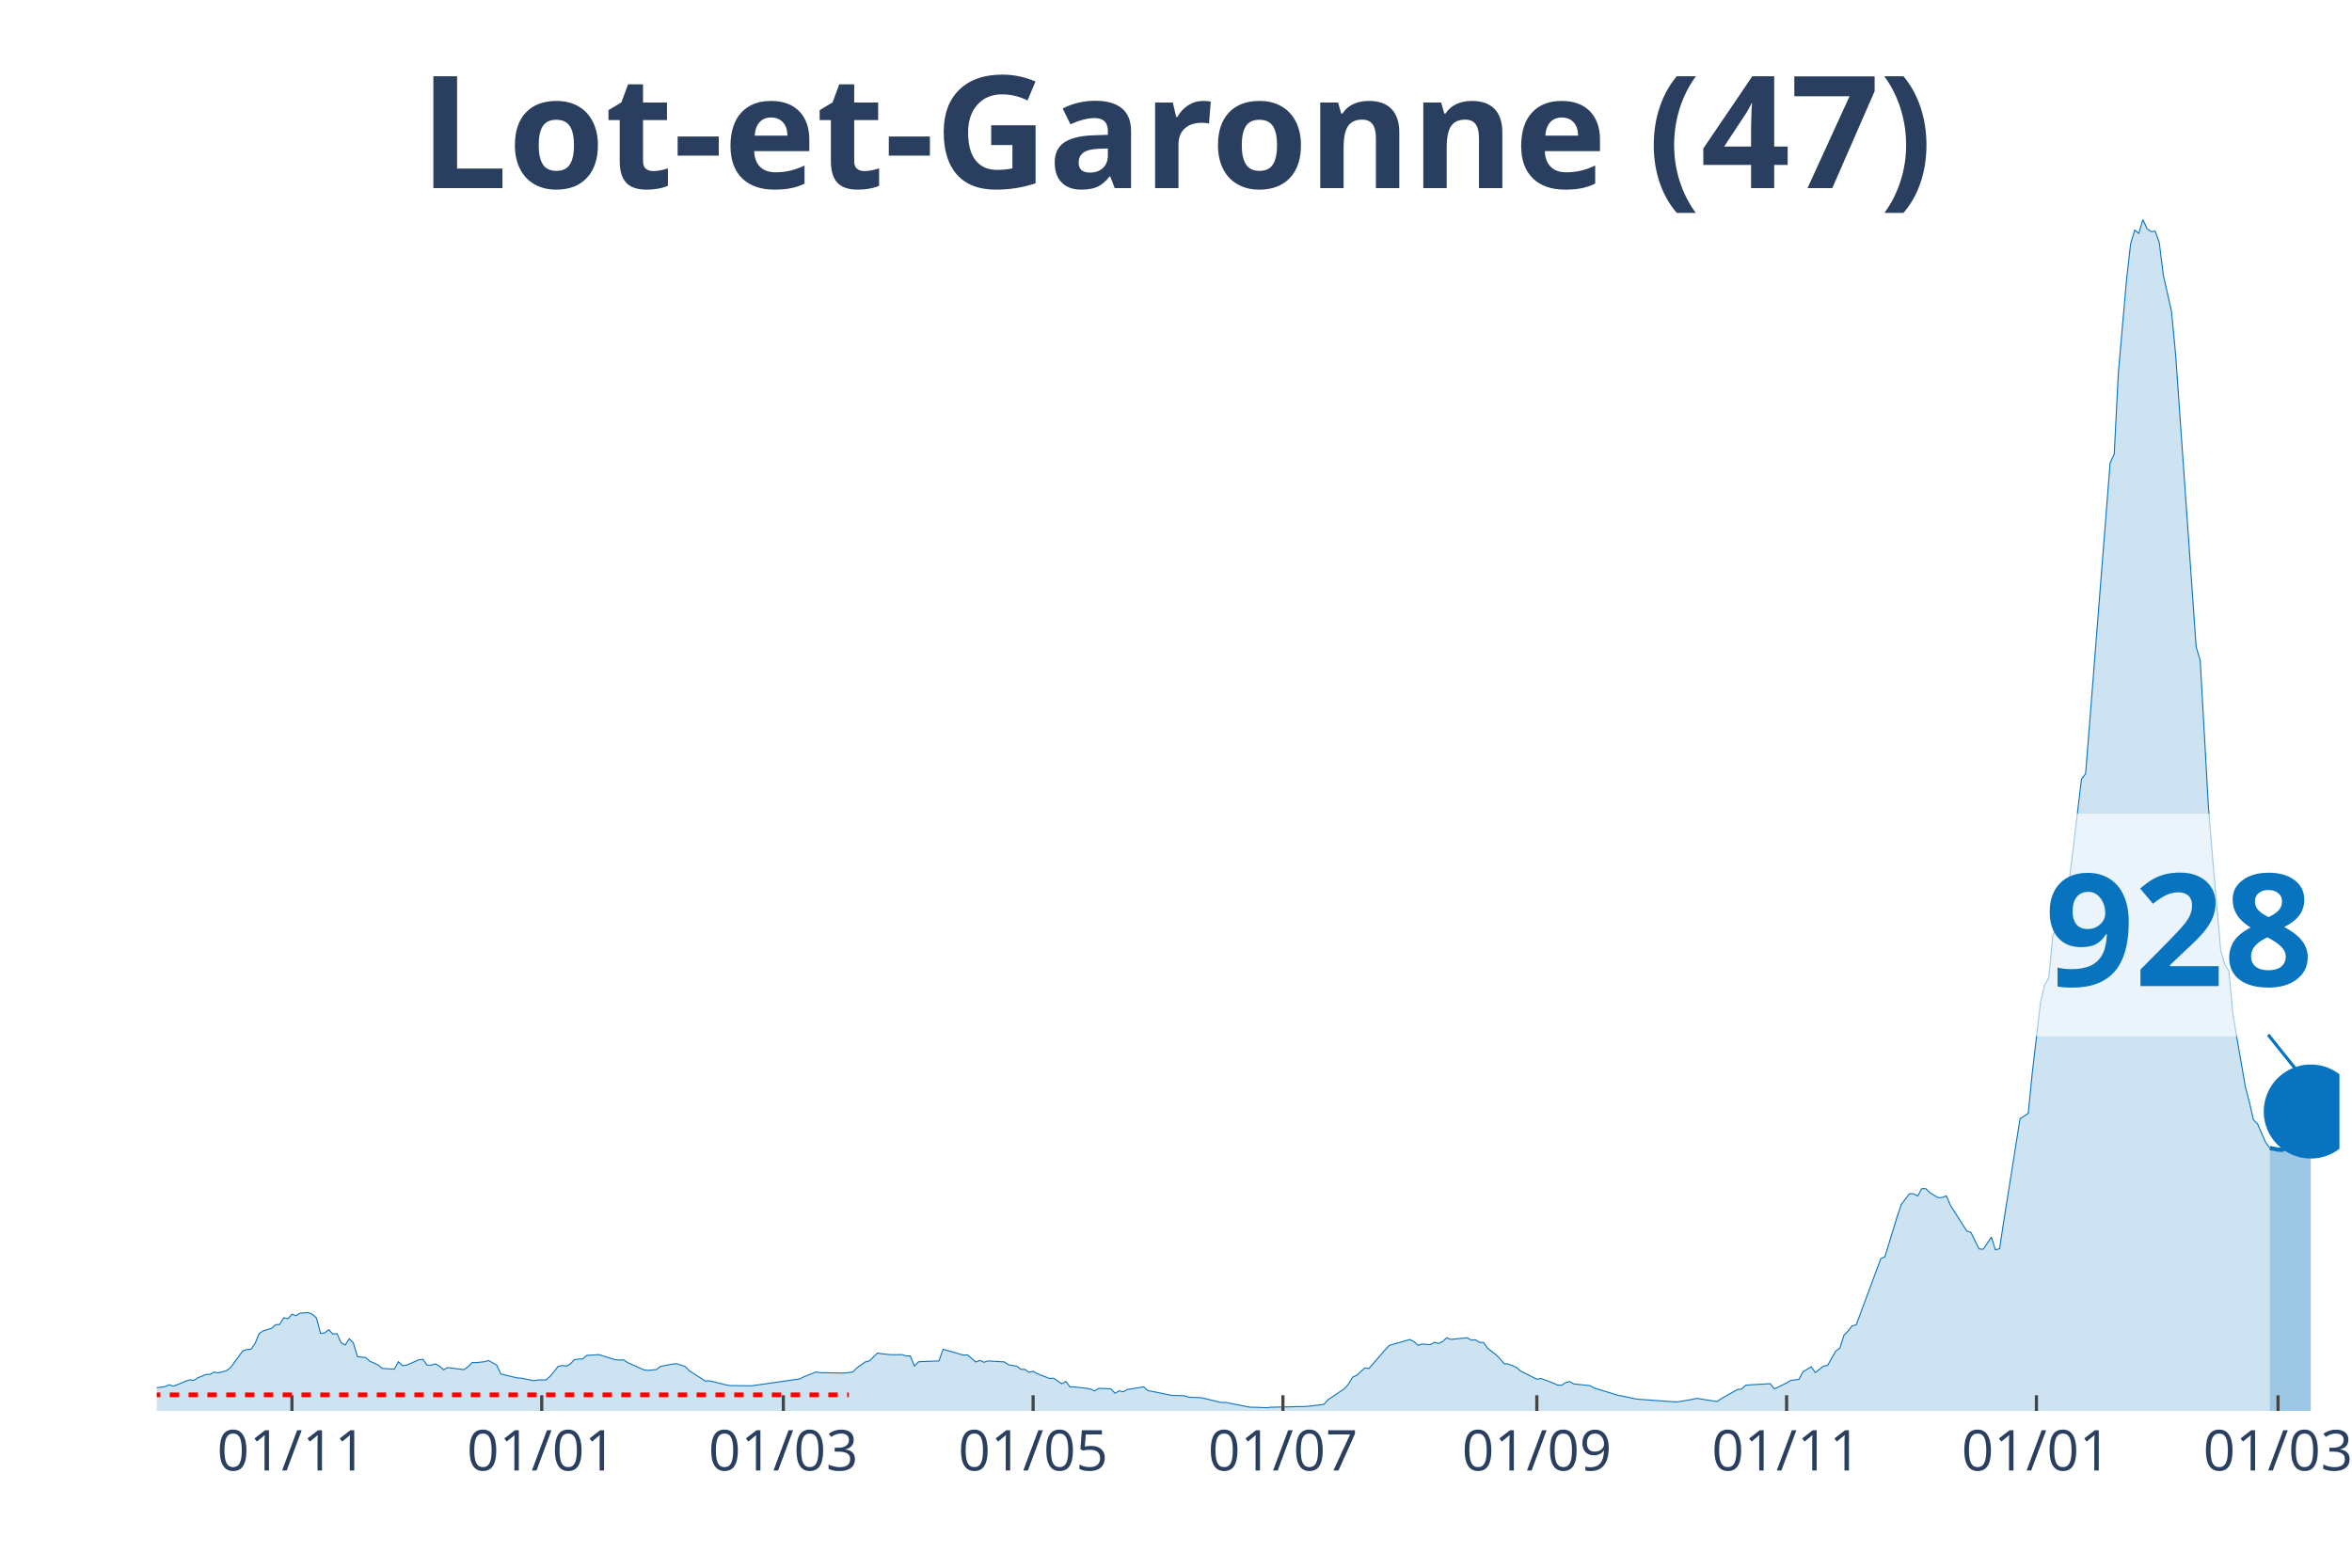
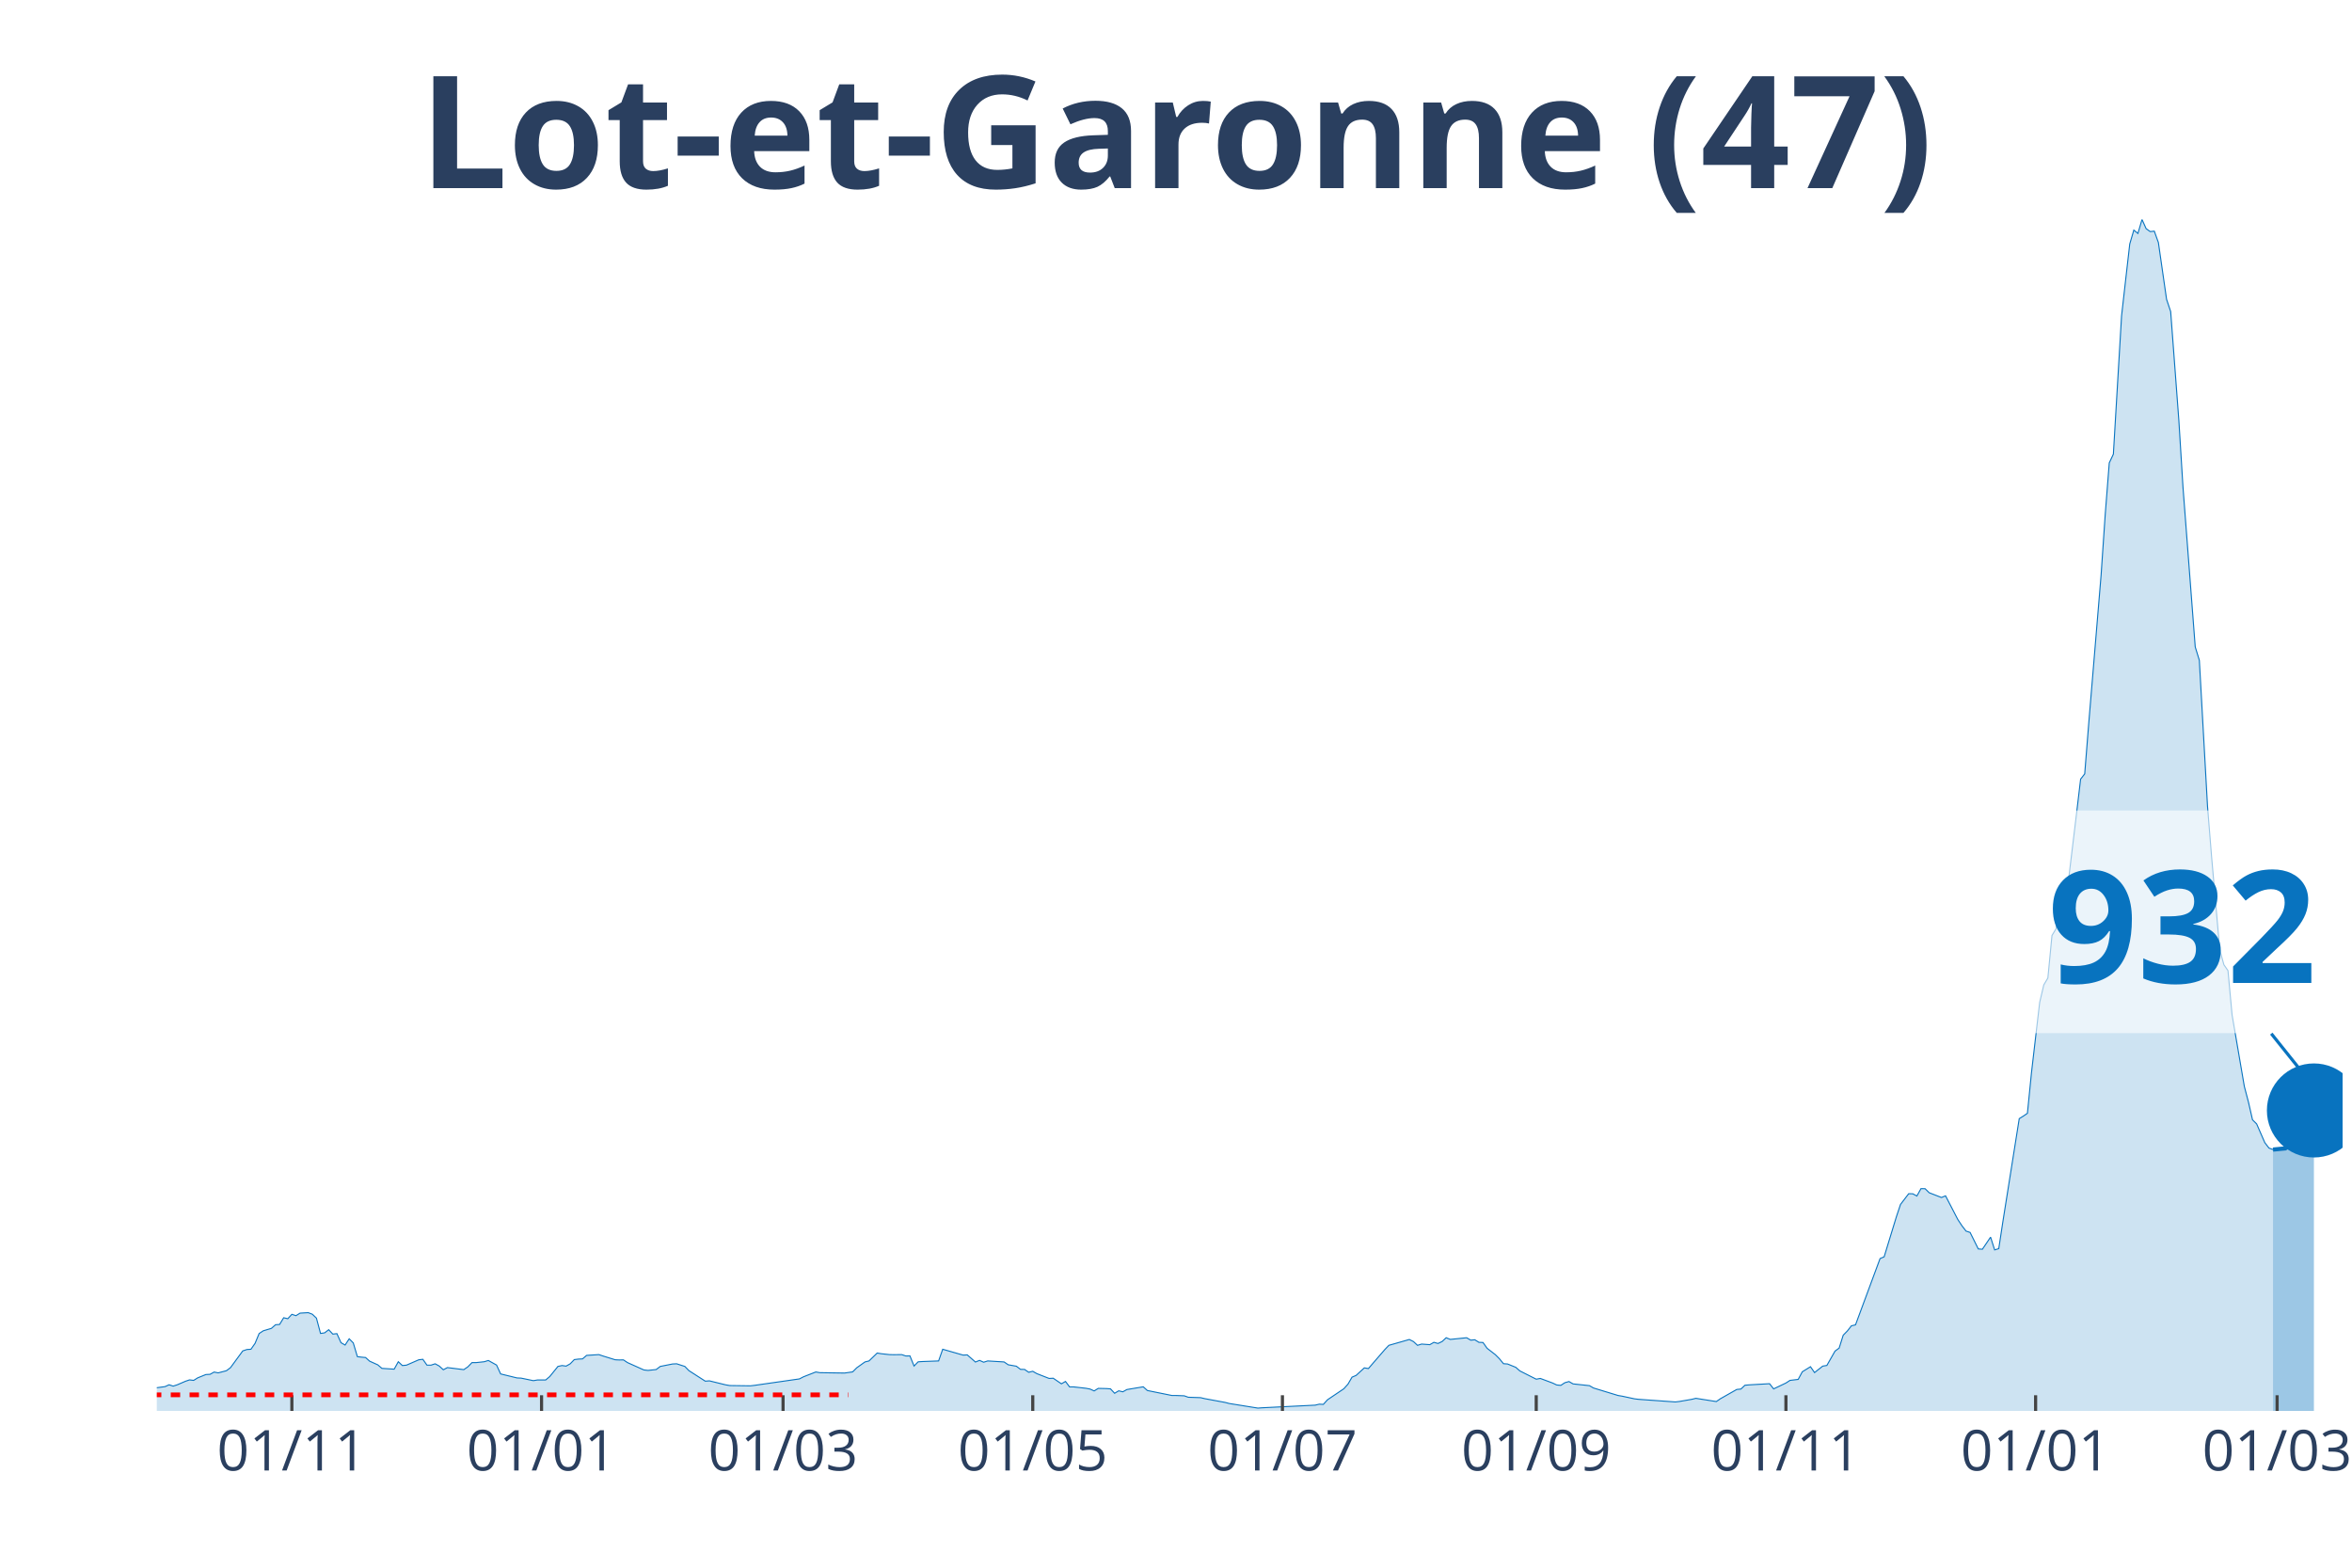
<svg xmlns="http://www.w3.org/2000/svg" class="main-svg" width="1125" height="750" style="" viewBox="0 0 750 500">
  <rect x="0" y="0" width="750" height="500" style="fill: rgb(0, 0, 0); fill-opacity: 0;" />
-   <defs id="defs-2c403d">
+   <defs id="defs-8bdea4">
    <g class="clips">
-       <clipPath id="clip2c403dxyplot" class="plotclip">
-         <rect width="696" height="380" />
+       <clipPath id="clip8bdea4xyplot" class="plotclip">
+         <rect width="697" height="380" />
      </clipPath>
-       <clipPath class="axesclip" id="clip2c403dx">
-         <rect x="50" y="0" width="696" height="500" />
+       <clipPath class="axesclip" id="clip8bdea4x">
+         <rect x="50" y="0" width="697" height="500" />
      </clipPath>
-       <clipPath class="axesclip" id="clip2c403dy">
+       <clipPath class="axesclip" id="clip8bdea4y">
        <rect x="0" y="70" width="750" height="380" />
      </clipPath>
-       <clipPath class="axesclip" id="clip2c403dxy">
-         <rect x="50" y="70" width="696" height="380" />
+       <clipPath class="axesclip" id="clip8bdea4xy">
+         <rect x="50" y="70" width="697" height="380" />
      </clipPath>
    </g>
    <g class="gradients" />
  </defs>
  <g class="bglayer">
-     <rect class="bg" x="50" y="70" width="696" height="380" style="fill: rgb(0, 0, 0); fill-opacity: 0; stroke-width: 0;" />
+     <rect class="bg" x="50" y="70" width="697" height="380" style="fill: rgb(0, 0, 0); fill-opacity: 0; stroke-width: 0;" />
  </g>
  <g class="layer-below">
    <g class="imagelayer" />
    <g class="shapelayer" />
  </g>
  <g class="cartesianlayer">
    <g class="subplot xy">
      <g class="layer-subplot">
        <g class="shapelayer" />
        <g class="imagelayer" />
      </g>
      <g class="gridlayer">
        <g class="x">
-           <path class="xgrid crisp" transform="translate(93.09,0)" d="M0,70v380" style="stroke: rgb(255, 255, 255); stroke-opacity: 1; stroke-width: 1px;" />
-           <path class="xgrid crisp" transform="translate(172.75,0)" d="M0,70v380" style="stroke: rgb(255, 255, 255); stroke-opacity: 1; stroke-width: 1px;" />
-           <path class="xgrid crisp" transform="translate(249.79,0)" d="M0,70v380" style="stroke: rgb(255, 255, 255); stroke-opacity: 1; stroke-width: 1px;" />
-           <path class="xgrid crisp" transform="translate(329.44,0)" d="M0,70v380" style="stroke: rgb(255, 255, 255); stroke-opacity: 1; stroke-width: 1px;" />
-           <path class="xgrid crisp" transform="translate(409.1,0)" d="M0,70v380" style="stroke: rgb(255, 255, 255); stroke-opacity: 1; stroke-width: 1px;" />
-           <path class="xgrid crisp" transform="translate(490.06,0)" d="M0,70v380" style="stroke: rgb(255, 255, 255); stroke-opacity: 1; stroke-width: 1px;" />
-           <path class="xgrid crisp" transform="translate(569.71,0)" d="M0,70v380" style="stroke: rgb(255, 255, 255); stroke-opacity: 1; stroke-width: 1px;" />
-           <path class="xgrid crisp" transform="translate(649.37,0)" d="M0,70v380" style="stroke: rgb(255, 255, 255); stroke-opacity: 1; stroke-width: 1px;" />
-           <path class="xgrid crisp" transform="translate(726.41,0)" d="M0,70v380" style="stroke: rgb(255, 255, 255); stroke-opacity: 1; stroke-width: 1px;" />
+           <path class="xgrid crisp" transform="translate(93.07,0)" d="M0,70v380" style="stroke: rgb(255, 255, 255); stroke-opacity: 1; stroke-width: 1px;" />
+           <path class="xgrid crisp" transform="translate(172.69,0)" d="M0,70v380" style="stroke: rgb(255, 255, 255); stroke-opacity: 1; stroke-width: 1px;" />
+           <path class="xgrid crisp" transform="translate(249.7,0)" d="M0,70v380" style="stroke: rgb(255, 255, 255); stroke-opacity: 1; stroke-width: 1px;" />
+           <path class="xgrid crisp" transform="translate(329.32,0)" d="M0,70v380" style="stroke: rgb(255, 255, 255); stroke-opacity: 1; stroke-width: 1px;" />
+           <path class="xgrid crisp" transform="translate(408.94,0)" d="M0,70v380" style="stroke: rgb(255, 255, 255); stroke-opacity: 1; stroke-width: 1px;" />
+           <path class="xgrid crisp" transform="translate(489.87,0)" d="M0,70v380" style="stroke: rgb(255, 255, 255); stroke-opacity: 1; stroke-width: 1px;" />
+           <path class="xgrid crisp" transform="translate(569.49,0)" d="M0,70v380" style="stroke: rgb(255, 255, 255); stroke-opacity: 1; stroke-width: 1px;" />
+           <path class="xgrid crisp" transform="translate(649.11,0)" d="M0,70v380" style="stroke: rgb(255, 255, 255); stroke-opacity: 1; stroke-width: 1px;" />
+           <path class="xgrid crisp" transform="translate(726.12,0)" d="M0,70v380" style="stroke: rgb(255, 255, 255); stroke-opacity: 1; stroke-width: 1px;" />
        </g>
        <g class="y" />
      </g>
      <g class="zerolinelayer" />
      <path class="xlines-below" />
      <path class="ylines-below" />
      <g class="overlines-below" />
      <g class="xaxislayer-below" />
      <g class="yaxislayer-below" />
      <g class="overaxes-below" />
-       <g class="plot" transform="translate(50, 70)" clip-path="url('#clip2c403dxyplot')">
+       <g class="plot" transform="translate(50, 70)" clip-path="url('#clip8bdea4xyplot')">
        <g class="scatterlayer mlayer">
-           <g class="trace scatter trace4d079f" style="stroke-miterlimit: 2;">
+           <g class="trace scatter trace50d4db" style="stroke-miterlimit: 2;">
            <g class="fills">
              <g>
-                 <path class="js-fill" d="M673.8,380L-177.59,380L-177.59,379.81L-60.07,378.91L-58.76,378.47L-47.01,374.8L-45.7,374.99L-40.48,374.9L-39.17,374.55L-31.34,373.03L-30.03,373.21L-14.36,373.9L-13.06,373.09L-7.83,373.37L-6.53,373.34L-2.61,373.03L-1.31,372.78L2.61,372.25L3.92,371.66L5.22,372.09L6.53,371.66L9.14,370.54L10.45,370.1L11.75,370.26L13.06,369.45L15.67,368.39L16.98,368.33L18.28,367.61L19.59,367.86L22.2,367.18L23.5,366.21L27.42,360.86L28.73,360.42L30.03,360.33L31.34,358.46L32.65,355.32L33.95,354.45L36.56,353.67L37.87,352.52L39.17,352.42L40.48,350.28L41.79,350.59L43.09,349.19L44.4,349.62L45.7,348.81L48.32,348.66L49.62,349.16L50.93,350.4L52.23,355.29L53.54,355.1L54.84,354.1L56.15,355.5L57.46,355.35L58.76,358.24L60.07,358.99L61.37,357L62.68,358.31L63.98,362.69L65.29,362.85L66.6,362.97L67.9,364.13L70.51,365.31L71.82,366.43L75.74,366.68L77.04,364.31L78.35,365.53L79.65,365.4L83.57,363.69L84.88,363.54L86.18,365.4L87.49,365.4L88.8,364.97L90.1,365.68L91.41,366.87L92.71,366.18L97.94,366.83L99.24,365.93L100.55,364.59L101.85,364.59L104.47,364.31L105.77,363.91L108.38,365.37L109.69,368.2L114.91,369.48L116.22,369.54L120.14,370.35L121.44,370.13L124.05,370.13L125.36,369.04L127.97,365.81L129.28,365.53L130.58,365.71L131.89,364.97L133.19,363.63L134.5,363.47L135.8,363.41L137.11,362.29L141.03,362.04L142.33,362.48L146.25,363.69L147.56,363.75L148.86,363.72L150.17,364.59L155.39,366.93L156.7,367.08L159.31,366.8L160.62,365.81L164.53,365.03L165.84,364.97L168.45,365.81L169.76,367.15L174.98,370.51L176.29,370.41L181.51,371.69L182.81,371.91L189.34,372L190.65,371.85L205.01,369.79L206.32,369.11L210.24,367.58L211.54,367.8L219.38,367.92L220.68,367.74L221.99,367.55L223.29,366.24L225.91,364.38L227.21,364.06L229.82,361.54L231.13,361.76L233.74,362.04L235.05,362.07L237.66,362.04L238.96,362.48L240.27,362.45L241.58,365.68L242.88,364.34L244.19,364.25L249.41,364.06L250.72,360.33L257.25,362.2L258.55,362.13L261.16,364.41L262.47,363.88L263.77,364.47L265.08,364.06L270.3,364.38L271.61,365.28L274.22,365.74L275.53,366.74L276.83,366.77L278.14,367.67L279.44,367.36L280.75,368.11L284.67,369.64L285.97,369.57L288.59,371.35L289.89,370.6L291.2,372.34L292.5,372.34L296.42,372.78L297.73,373.03L299.03,373.62L300.34,372.81L302.95,372.87L304.26,372.97L305.56,374.37L306.87,373.59L308.17,373.9L309.48,373.18L314.7,372.31L316.01,373.49L323.84,375.08L325.15,375.08L327.76,375.18L329.07,375.64L332.98,375.77L334.29,376.08L339.51,377.32L340.82,377.29L348.65,378.82L349.96,378.82L353.88,378.97L355.18,378.82L365.63,378.6L366.93,378.54L372.16,377.91L373.46,376.45L378.69,372.93L379.99,371.47L381.3,369.23L382.6,368.67L385.22,366.27L386.52,366.49L391.74,360.45L393.05,359.08L399.58,357.22L400.89,357.87L402.19,359.08L403.5,358.68L406.11,358.87L407.41,358.12L408.72,358.49L410.03,357.87L411.33,356.66L412.64,357.19L417.86,356.66L419.17,357.43L420.47,357.31L421.78,358.12L423.08,358.18L424.39,360.02L427,362.04L428.31,363.35L429.61,364.94L430.92,365.03L433.53,366.09L434.84,367.24L440.06,369.88L441.37,369.64L445.28,371.1L446.59,371.72L447.89,371.85L449.2,371L450.51,370.63L451.81,371.38L457.04,371.94L458.34,372.69L466.18,375.08L467.48,375.3L471.4,376.14L472.71,376.3L484.46,377.14L485.76,376.98L489.68,376.3L490.99,375.98L497.52,377.01L498.82,376.11L504.05,373.15L505.35,373.03L506.66,371.81L507.96,371.69L514.49,371.32L515.8,372.97L519.71,371.1L521.02,370.26L523.63,369.95L524.94,367.52L527.55,365.9L528.86,367.77L531.47,365.71L532.77,365.5L535.38,360.92L536.69,359.96L538,355.85L539.3,354.51L540.61,352.86L541.91,352.55L549.75,331.41L551.05,330.85L554.97,318.03L556.28,314.14L558.89,310.72L560.2,310.75L561.5,311.46L562.81,309.1L564.11,309.13L565.42,310.41L568.03,311.99L569.34,311.93L570.64,311.4L571.95,314.45L577.17,322.64L578.48,323.07L581.09,328.33L582.39,328.43L585.01,324.57L586.31,328.64L587.62,328.24L588.92,319.71L594.15,286.78L595.45,285.97L596.76,285.07L598.06,272.06L600.68,249.68L601.98,244.11L603.29,241.93L604.59,228.36L605.9,226.21L607.2,216.91L608.51,215.29L609.82,211.09L612.43,189.46L613.73,178.5L615.04,176.82L616.35,160.48L621.57,94.18L622.87,77.62L624.18,74.85L625.49,48.96L628.1,19.27L629.4,7.81L630.71,3.39L632.02,4.45L633.32,0L634.63,2.93L635.93,3.86L637.24,3.73L638.54,7.35L639.85,17.83L642.46,29.38L643.77,43.23L650.3,136.33L651.6,140.59L654.21,187.25L655.52,203.34L658.13,233L659.44,237.73L660.74,239.6L662.05,253.73L665.97,276.51L667.27,281.49L668.58,287.16L669.88,288.46L672.5,294.44L673.8,296.15" style="fill: rgb(8, 115, 191); fill-opacity: 0.2; stroke-width: 0;" />
+                 <path class="js-fill" d="M674.81,380L-177.51,380L-177.51,379.81L-60.04,378.91L-58.74,378.47L-46.99,374.8L-45.68,374.99L-40.46,374.9L-39.16,374.55L-31.33,373.03L-30.02,373.21L-14.36,373.9L-13.05,373.09L-7.83,373.37L-6.53,373.34L-2.61,373.03L-1.31,372.78L2.61,372.25L3.92,371.66L5.22,372.09L6.53,371.66L9.14,370.54L10.44,370.1L11.75,370.26L13.05,369.45L15.66,368.39L16.97,368.33L18.27,367.61L19.58,367.86L22.19,367.18L23.49,366.21L27.41,360.86L28.72,360.42L30.02,360.33L31.33,358.46L32.63,355.32L33.94,354.45L36.55,353.67L37.85,352.52L39.16,352.42L40.46,350.28L41.77,350.59L43.07,349.19L44.38,349.62L45.68,348.81L48.29,348.66L49.6,349.16L50.9,350.4L52.21,355.29L53.51,355.1L54.82,354.1L56.13,355.5L57.43,355.35L58.74,358.24L60.04,358.99L61.35,357L62.65,358.31L63.96,362.69L65.26,362.85L66.57,362.97L67.87,364.13L70.48,365.31L71.79,366.43L75.7,366.68L77.01,364.31L78.31,365.53L79.62,365.4L83.54,363.69L84.84,363.54L86.15,365.4L87.45,365.4L88.76,364.97L90.06,365.68L91.37,366.87L92.67,366.18L97.89,366.83L99.2,365.93L100.5,364.59L101.81,364.59L104.42,364.31L105.72,363.91L108.34,365.37L109.64,368.2L114.86,369.48L116.17,369.54L120.08,370.35L121.39,370.13L124,370.13L125.3,369.04L127.91,365.81L129.22,365.53L130.52,365.71L131.83,364.97L133.13,363.63L134.44,363.47L135.75,363.41L137.05,362.29L140.97,362.04L142.27,362.48L146.19,363.69L147.49,363.75L148.8,363.72L150.1,364.59L155.32,366.93L156.63,367.08L159.24,366.8L160.54,365.81L164.46,365.03L165.77,364.97L168.38,365.81L169.68,367.15L174.9,370.51L176.21,370.41L181.43,371.69L182.73,371.91L189.26,372L190.57,371.85L204.92,369.79L206.23,369.11L210.14,367.58L211.45,367.8L219.28,367.92L220.59,367.74L221.89,367.55L223.2,366.24L225.81,364.38L227.11,364.06L229.72,361.54L231.03,361.76L233.64,362.04L234.94,362.07L237.55,362.04L238.86,362.48L240.16,362.45L241.47,365.68L242.78,364.34L244.08,364.25L249.3,364.06L250.61,360.33L257.13,362.2L258.44,362.13L261.05,364.41L262.35,363.88L263.66,364.47L264.96,364.06L270.19,364.38L271.49,365.28L274.1,365.74L275.41,366.74L276.71,366.77L278.02,367.67L279.32,367.36L280.63,368.11L284.54,369.64L285.85,369.57L288.46,371.35L289.76,370.6L291.07,372.34L292.37,372.34L296.29,372.78L297.6,373.03L298.9,373.62L300.21,372.81L302.82,372.87L304.12,372.97L305.43,374.37L306.73,373.59L308.04,373.9L309.34,373.18L314.56,372.31L315.87,373.49L323.7,375.08L325.01,375.08L327.62,375.18L328.92,375.64L332.84,375.77L334.14,376.08L340.67,377.29L341.97,377.63L351.11,379.1L352.42,379L369.38,378.16L370.69,377.85L371.99,377.91L373.3,376.45L378.52,372.93L379.83,371.47L381.13,369.23L382.44,368.67L385.05,366.27L386.35,366.49L391.57,360.45L392.88,359.08L399.4,357.22L400.71,357.87L402.01,359.08L403.32,358.68L405.93,358.87L407.24,358.12L408.54,358.49L409.85,357.87L411.15,356.66L412.46,357.19L417.68,356.66L418.98,357.43L420.29,357.31L421.59,358.12L422.9,358.18L424.2,360.02L426.81,362.04L428.12,363.35L429.43,364.94L430.73,365.03L433.34,366.09L434.65,367.24L439.87,369.88L441.17,369.64L445.09,371.1L446.39,371.72L447.7,371.85L449,371L450.31,370.63L451.61,371.38L456.84,371.94L458.14,372.69L465.97,375.08L467.28,375.3L471.19,376.14L472.5,376.3L484.25,377.14L485.55,376.98L489.47,376.3L490.77,375.98L497.3,377.01L498.6,376.11L503.82,373.15L505.13,373.03L506.43,371.81L507.74,371.69L514.27,371.32L515.57,372.97L519.49,371.1L520.79,370.26L523.4,369.95L524.71,367.52L527.32,365.9L528.62,367.77L531.23,365.71L532.54,365.5L535.15,360.92L536.46,359.96L537.76,355.85L539.07,354.51L540.37,352.86L541.68,352.55L549.51,331.41L550.81,330.85L554.73,318.03L556.03,314.14L558.64,310.72L559.95,310.75L561.25,311.46L562.56,309.1L563.87,309.13L565.17,310.41L569.09,311.93L570.39,311.4L574.31,318.96L575.61,320.93L576.92,322.64L578.22,323.07L580.83,328.33L582.14,328.43L584.75,324.57L586.05,328.64L587.36,328.24L588.66,319.71L593.89,286.78L595.19,285.97L596.5,285.07L597.8,272.06L600.41,249.68L601.72,244.11L603.02,241.93L604.33,228.36L605.63,226.21L606.94,216.91L608.24,215.29L609.55,211.09L612.16,189.46L613.46,178.5L614.77,176.82L616.07,160.48L619.99,113.45L621.3,94.18L622.6,77.62L623.91,74.85L626.52,30.75L627.82,19.27L629.13,7.81L630.43,3.39L631.74,4.45L633.04,0L634.35,2.93L635.65,3.86L636.96,3.73L638.26,7.35L640.87,25.46L642.18,29.38L644.79,64.12L646.1,85.31L650.01,136.33L651.32,140.59L653.93,187.21L655.23,203.31L657.84,232.97L659.15,237.7L660.45,239.57L661.76,253.7L665.67,276.51L666.98,281.49L668.28,287.16L669.59,288.46L672.2,294.44L673.51,296.15L674.81,296.65" style="fill: rgb(8, 115, 191); fill-opacity: 0.2; stroke-width: 0;" />
              </g>
            </g>
            <g class="errorbars" />
            <g class="lines">
-               <path class="js-line" d="M-177.59,379.81L-60.07,378.91L-58.76,378.47L-47.01,374.8L-45.7,374.99L-40.48,374.9L-39.17,374.55L-31.34,373.03L-30.03,373.21L-14.36,373.9L-13.06,373.09L-7.83,373.37L-6.53,373.34L-2.61,373.03L-1.31,372.78L2.61,372.25L3.92,371.66L5.22,372.09L6.53,371.66L9.14,370.54L10.45,370.1L11.75,370.26L13.06,369.45L15.67,368.39L16.98,368.33L18.28,367.61L19.59,367.86L22.2,367.18L23.5,366.21L27.42,360.86L28.73,360.42L30.03,360.33L31.34,358.46L32.65,355.32L33.95,354.45L36.56,353.67L37.87,352.52L39.17,352.42L40.48,350.28L41.79,350.59L43.09,349.19L44.4,349.62L45.7,348.81L48.32,348.66L49.62,349.16L50.93,350.4L52.23,355.29L53.54,355.1L54.84,354.1L56.15,355.5L57.46,355.35L58.76,358.24L60.07,358.99L61.37,357L62.68,358.31L63.98,362.69L65.29,362.85L66.6,362.97L67.9,364.13L70.51,365.31L71.82,366.43L75.74,366.68L77.04,364.31L78.35,365.53L79.65,365.4L83.57,363.69L84.88,363.54L86.18,365.4L87.49,365.4L88.8,364.97L90.1,365.68L91.41,366.87L92.71,366.18L97.94,366.83L99.24,365.93L100.55,364.59L101.85,364.59L104.47,364.31L105.77,363.91L108.38,365.37L109.69,368.2L114.91,369.48L116.22,369.54L120.14,370.35L121.44,370.13L124.05,370.13L125.36,369.04L127.97,365.81L129.28,365.53L130.58,365.71L131.89,364.97L133.19,363.63L134.5,363.47L135.8,363.41L137.11,362.29L141.03,362.04L142.33,362.48L146.25,363.69L147.56,363.75L148.86,363.72L150.17,364.59L155.39,366.93L156.7,367.08L159.31,366.8L160.62,365.81L164.53,365.03L165.84,364.97L168.45,365.81L169.76,367.15L174.98,370.51L176.29,370.41L181.51,371.69L182.81,371.91L189.34,372L190.65,371.85L205.01,369.79L206.32,369.11L210.24,367.58L211.54,367.8L219.38,367.92L220.68,367.74L221.99,367.55L223.29,366.24L225.91,364.38L227.21,364.06L229.82,361.54L231.13,361.76L233.74,362.04L235.05,362.07L237.66,362.04L238.96,362.48L240.27,362.45L241.58,365.68L242.88,364.34L244.19,364.25L249.41,364.06L250.72,360.33L257.25,362.2L258.55,362.13L261.16,364.41L262.47,363.88L263.77,364.47L265.08,364.06L270.3,364.38L271.61,365.28L274.22,365.74L275.53,366.74L276.83,366.77L278.14,367.67L279.44,367.36L280.75,368.11L284.67,369.64L285.97,369.57L288.59,371.35L289.89,370.6L291.2,372.34L292.5,372.34L296.42,372.78L297.73,373.03L299.03,373.62L300.34,372.81L302.95,372.87L304.26,372.97L305.56,374.37L306.87,373.59L308.17,373.9L309.48,373.18L314.7,372.31L316.01,373.49L323.84,375.08L325.15,375.08L327.76,375.18L329.07,375.64L332.98,375.77L334.29,376.08L339.51,377.32L340.82,377.29L348.65,378.82L349.96,378.82L353.88,378.97L355.18,378.82L365.63,378.6L366.93,378.54L372.16,377.91L373.46,376.45L378.69,372.93L379.99,371.47L381.3,369.23L382.6,368.67L385.22,366.27L386.52,366.49L391.74,360.45L393.05,359.08L399.58,357.22L400.89,357.87L402.19,359.08L403.5,358.68L406.11,358.87L407.41,358.12L408.72,358.49L410.03,357.87L411.33,356.66L412.64,357.19L417.86,356.66L419.17,357.43L420.47,357.31L421.78,358.12L423.08,358.18L424.39,360.02L427,362.04L428.31,363.35L429.61,364.94L430.92,365.03L433.53,366.09L434.84,367.24L440.06,369.88L441.37,369.64L445.28,371.1L446.59,371.72L447.89,371.85L449.2,371L450.51,370.63L451.81,371.38L457.04,371.94L458.34,372.69L466.18,375.08L467.48,375.3L471.4,376.14L472.71,376.3L484.46,377.14L485.76,376.98L489.68,376.3L490.99,375.98L497.52,377.01L498.82,376.11L504.05,373.15L505.35,373.03L506.66,371.81L507.96,371.69L514.49,371.32L515.8,372.97L519.71,371.1L521.02,370.26L523.63,369.95L524.94,367.52L527.55,365.9L528.86,367.77L531.47,365.71L532.77,365.5L535.38,360.92L536.69,359.96L538,355.85L539.3,354.51L540.61,352.86L541.91,352.55L549.75,331.41L551.05,330.85L554.97,318.03L556.28,314.14L558.89,310.72L560.2,310.75L561.5,311.46L562.81,309.1L564.11,309.13L565.42,310.41L568.03,311.99L569.34,311.93L570.64,311.4L571.95,314.45L577.17,322.64L578.48,323.07L581.09,328.33L582.39,328.43L585.01,324.57L586.31,328.64L587.62,328.24L588.92,319.71L594.15,286.78L595.45,285.97L596.76,285.07L598.06,272.06L600.68,249.68L601.98,244.11L603.29,241.93L604.59,228.36L605.9,226.21L607.2,216.91L608.51,215.29L609.82,211.09L612.43,189.46L613.73,178.5L615.04,176.82L616.35,160.48L621.57,94.18L622.87,77.62L624.18,74.85L625.49,48.96L628.1,19.27L629.4,7.81L630.71,3.39L632.02,4.45L633.32,0L634.63,2.93L635.93,3.86L637.24,3.73L638.54,7.35L639.85,17.83L642.46,29.38L643.77,43.23L650.3,136.33L651.6,140.59L654.21,187.25L655.52,203.34L658.13,233L659.44,237.73L660.74,239.6L662.05,253.73L665.97,276.51L667.27,281.49L668.58,287.16L669.88,288.46L672.5,294.44L673.8,296.15" style="vector-effect: non-scaling-stroke; fill: none; stroke: rgb(8, 115, 191); stroke-opacity: 1; stroke-width: 0.5px; opacity: 1;" />
+               <path class="js-line" d="M-177.51,379.81L-60.04,378.91L-58.74,378.47L-46.99,374.8L-45.68,374.99L-40.46,374.9L-39.16,374.55L-31.33,373.03L-30.02,373.21L-14.36,373.9L-13.05,373.09L-7.83,373.37L-6.53,373.34L-2.61,373.03L-1.31,372.78L2.61,372.25L3.92,371.66L5.22,372.09L6.53,371.66L9.14,370.54L10.44,370.1L11.75,370.26L13.05,369.45L15.66,368.39L16.97,368.33L18.27,367.61L19.58,367.86L22.19,367.18L23.49,366.21L27.41,360.86L28.72,360.42L30.02,360.33L31.33,358.46L32.63,355.32L33.94,354.45L36.55,353.67L37.85,352.52L39.16,352.42L40.46,350.28L41.77,350.59L43.07,349.19L44.38,349.62L45.68,348.81L48.29,348.66L49.6,349.16L50.9,350.4L52.21,355.29L53.51,355.1L54.82,354.1L56.13,355.5L57.43,355.35L58.74,358.24L60.04,358.99L61.35,357L62.65,358.31L63.96,362.69L65.26,362.85L66.57,362.97L67.87,364.13L70.48,365.31L71.79,366.43L75.7,366.68L77.01,364.31L78.31,365.53L79.62,365.4L83.54,363.69L84.84,363.54L86.15,365.4L87.45,365.4L88.76,364.97L90.06,365.68L91.37,366.87L92.67,366.18L97.89,366.83L99.2,365.93L100.5,364.59L101.81,364.59L104.42,364.31L105.72,363.91L108.34,365.37L109.64,368.2L114.86,369.48L116.17,369.54L120.08,370.35L121.39,370.13L124,370.13L125.3,369.04L127.91,365.81L129.22,365.53L130.52,365.71L131.83,364.97L133.13,363.63L134.44,363.47L135.75,363.41L137.05,362.29L140.97,362.04L142.27,362.48L146.19,363.69L147.49,363.75L148.8,363.72L150.1,364.59L155.32,366.93L156.63,367.08L159.24,366.8L160.54,365.81L164.46,365.03L165.77,364.97L168.38,365.81L169.68,367.15L174.9,370.51L176.21,370.41L181.43,371.69L182.73,371.91L189.26,372L190.57,371.85L204.92,369.79L206.23,369.11L210.14,367.58L211.45,367.8L219.28,367.92L220.59,367.74L221.89,367.55L223.2,366.24L225.81,364.38L227.11,364.06L229.72,361.54L231.03,361.76L233.64,362.04L234.94,362.07L237.55,362.04L238.86,362.48L240.16,362.45L241.47,365.68L242.78,364.34L244.08,364.25L249.3,364.06L250.61,360.33L257.13,362.2L258.44,362.13L261.05,364.41L262.35,363.88L263.66,364.47L264.96,364.06L270.19,364.38L271.49,365.28L274.1,365.74L275.41,366.74L276.71,366.77L278.02,367.67L279.32,367.36L280.63,368.11L284.54,369.64L285.85,369.57L288.46,371.35L289.76,370.6L291.07,372.34L292.37,372.34L296.29,372.78L297.6,373.03L298.9,373.62L300.21,372.81L302.82,372.87L304.12,372.97L305.43,374.37L306.73,373.59L308.04,373.9L309.34,373.18L314.56,372.31L315.87,373.49L323.7,375.08L325.01,375.08L327.62,375.18L328.92,375.64L332.84,375.77L334.14,376.08L340.67,377.29L341.97,377.63L351.11,379.1L352.42,379L369.38,378.16L370.69,377.85L371.99,377.91L373.3,376.45L378.52,372.93L379.83,371.47L381.13,369.23L382.44,368.67L385.05,366.27L386.35,366.49L391.57,360.45L392.88,359.08L399.4,357.22L400.71,357.87L402.01,359.08L403.32,358.68L405.93,358.87L407.24,358.12L408.54,358.49L409.85,357.87L411.15,356.66L412.46,357.19L417.68,356.66L418.98,357.43L420.29,357.31L421.59,358.12L422.9,358.18L424.2,360.02L426.81,362.04L428.12,363.35L429.43,364.94L430.73,365.03L433.34,366.09L434.65,367.24L439.87,369.88L441.17,369.64L445.09,371.1L446.39,371.72L447.7,371.85L449,371L450.31,370.63L451.61,371.38L456.84,371.94L458.14,372.69L465.97,375.08L467.28,375.3L471.19,376.14L472.5,376.3L484.25,377.14L485.55,376.98L489.47,376.3L490.77,375.98L497.3,377.01L498.6,376.11L503.82,373.15L505.13,373.03L506.43,371.81L507.74,371.69L514.27,371.32L515.57,372.97L519.49,371.1L520.79,370.26L523.4,369.95L524.71,367.52L527.32,365.9L528.62,367.77L531.23,365.71L532.54,365.5L535.15,360.92L536.46,359.96L537.76,355.85L539.07,354.51L540.37,352.86L541.68,352.55L549.51,331.41L550.81,330.85L554.73,318.03L556.03,314.14L558.64,310.72L559.95,310.75L561.25,311.46L562.56,309.1L563.87,309.13L565.17,310.41L569.09,311.93L570.39,311.4L574.31,318.96L575.61,320.93L576.92,322.64L578.22,323.07L580.83,328.33L582.14,328.43L584.75,324.57L586.05,328.64L587.36,328.24L588.66,319.71L593.89,286.78L595.19,285.97L596.5,285.07L597.8,272.06L600.41,249.68L601.72,244.11L603.02,241.93L604.33,228.36L605.63,226.21L606.94,216.91L608.24,215.29L609.55,211.09L612.16,189.46L613.46,178.5L614.77,176.82L616.07,160.48L619.99,113.45L621.3,94.18L622.6,77.62L623.91,74.85L626.52,30.75L627.82,19.27L629.13,7.81L630.43,3.39L631.74,4.45L633.04,0L634.35,2.93L635.65,3.86L636.96,3.73L638.26,7.35L640.87,25.46L642.18,29.38L644.79,64.12L646.1,85.31L650.01,136.33L651.32,140.59L653.93,187.21L655.23,203.31L657.84,232.97L659.15,237.7L660.45,239.57L661.76,253.7L665.67,276.51L666.98,281.49L668.28,287.16L669.59,288.46L672.2,294.44L673.51,296.15L674.81,296.65" style="vector-effect: non-scaling-stroke; fill: none; stroke: rgb(8, 115, 191); stroke-opacity: 1; stroke-width: 0.5px; opacity: 1;" />
            </g>
            <g class="points" />
            <g class="text" />
          </g>
-           <g class="trace scatter tracef23809" style="stroke-miterlimit: 2;">
+           <g class="trace scatter tracef0d437" style="stroke-miterlimit: 2;">
            <g class="fills">
              <g>
-                 <path class="js-fill" d="M686.86,380L673.8,380L673.8,296.15L676.41,296.65L677.72,296.74L680.33,295.25L681.64,294.22L682.94,292.42L684.25,289.09L686.86,284.51" style="fill: rgb(8, 115, 191); fill-opacity: 0.4; stroke-width: 0;" />
+                 <path class="js-fill" d="M687.86,380L674.81,380L674.81,296.65L678.73,296.27L680.03,295.25L682.64,292.42L683.95,289.05L686.56,284.48L687.86,284.17" style="fill: rgb(8, 115, 191); fill-opacity: 0.4; stroke-width: 0;" />
              </g>
            </g>
            <g class="errorbars" />
            <g class="lines">
-               <path class="js-line" d="M673.8,296.15L676.41,296.65L677.72,296.74L680.33,295.25L681.64,294.22L682.94,292.42L684.25,289.09L686.86,284.51" style="vector-effect: non-scaling-stroke; fill: none; stroke: rgb(8, 115, 191); stroke-opacity: 1; stroke-width: 2px; opacity: 1;" />
+               <path class="js-line" d="M674.81,296.65L678.73,296.27L680.03,295.25L682.64,292.42L683.95,289.05L686.56,284.48L687.86,284.17" style="vector-effect: non-scaling-stroke; fill: none; stroke: rgb(8, 115, 191); stroke-opacity: 1; stroke-width: 2px; opacity: 1;" />
            </g>
            <g class="points" />
            <g class="text" />
          </g>
-           <g class="trace scatter trace805e15" style="stroke-miterlimit: 2; opacity: 1;">
+           <g class="trace scatter trace7894ad" style="stroke-miterlimit: 2; opacity: 1;">
            <g class="fills" />
            <g class="errorbars" />
            <g class="lines" />
            <g class="points">
-               <path class="point" transform="translate(686.86,284.51)" d="M15,0A15,15 0 1,1 0,-15A15,15 0 0,1 15,0Z" style="opacity: 1; stroke-width: 0px; fill: rgb(8, 115, 191); fill-opacity: 1;" />
+               <path class="point" transform="translate(687.86,284.17)" d="M15,0A15,15 0 1,1 0,-15A15,15 0 0,1 15,0Z" style="opacity: 1; stroke-width: 0px; fill: rgb(8, 115, 191); fill-opacity: 1;" />
            </g>
            <g class="text" />
          </g>
        </g>
      </g>
      <g class="overplot" />
      <path class="xlines-above crisp" style="fill: none; stroke-width: 1px; stroke: rgb(0, 0, 0); stroke-opacity: 0;" d="" />
      <path class="ylines-above crisp" style="fill: none;" d="M0,0" />
      <g class="overlines-above" />
      <g class="xaxislayer-above">
-         <path class="xtick ticks crisp" d="M0,450v-5" transform="translate(93.09,0)" style="stroke: rgb(68, 68, 68); stroke-opacity: 1; stroke-width: 1px;" />
-         <path class="xtick ticks crisp" d="M0,450v-5" transform="translate(172.75,0)" style="stroke: rgb(68, 68, 68); stroke-opacity: 1; stroke-width: 1px;" />
-         <path class="xtick ticks crisp" d="M0,450v-5" transform="translate(249.79,0)" style="stroke: rgb(68, 68, 68); stroke-opacity: 1; stroke-width: 1px;" />
-         <path class="xtick ticks crisp" d="M0,450v-5" transform="translate(329.44,0)" style="stroke: rgb(68, 68, 68); stroke-opacity: 1; stroke-width: 1px;" />
-         <path class="xtick ticks crisp" d="M0,450v-5" transform="translate(409.1,0)" style="stroke: rgb(68, 68, 68); stroke-opacity: 1; stroke-width: 1px;" />
-         <path class="xtick ticks crisp" d="M0,450v-5" transform="translate(490.06,0)" style="stroke: rgb(68, 68, 68); stroke-opacity: 1; stroke-width: 1px;" />
-         <path class="xtick ticks crisp" d="M0,450v-5" transform="translate(569.71,0)" style="stroke: rgb(68, 68, 68); stroke-opacity: 1; stroke-width: 1px;" />
-         <path class="xtick ticks crisp" d="M0,450v-5" transform="translate(649.37,0)" style="stroke: rgb(68, 68, 68); stroke-opacity: 1; stroke-width: 1px;" />
-         <path class="xtick ticks crisp" d="M0,450v-5" transform="translate(726.41,0)" style="stroke: rgb(68, 68, 68); stroke-opacity: 1; stroke-width: 1px;" />
+         <path class="xtick ticks crisp" d="M0,450v-5" transform="translate(93.07,0)" style="stroke: rgb(68, 68, 68); stroke-opacity: 1; stroke-width: 1px;" />
+         <path class="xtick ticks crisp" d="M0,450v-5" transform="translate(172.69,0)" style="stroke: rgb(68, 68, 68); stroke-opacity: 1; stroke-width: 1px;" />
+         <path class="xtick ticks crisp" d="M0,450v-5" transform="translate(249.7,0)" style="stroke: rgb(68, 68, 68); stroke-opacity: 1; stroke-width: 1px;" />
+         <path class="xtick ticks crisp" d="M0,450v-5" transform="translate(329.32,0)" style="stroke: rgb(68, 68, 68); stroke-opacity: 1; stroke-width: 1px;" />
+         <path class="xtick ticks crisp" d="M0,450v-5" transform="translate(408.94,0)" style="stroke: rgb(68, 68, 68); stroke-opacity: 1; stroke-width: 1px;" />
+         <path class="xtick ticks crisp" d="M0,450v-5" transform="translate(489.87,0)" style="stroke: rgb(68, 68, 68); stroke-opacity: 1; stroke-width: 1px;" />
+         <path class="xtick ticks crisp" d="M0,450v-5" transform="translate(569.49,0)" style="stroke: rgb(68, 68, 68); stroke-opacity: 1; stroke-width: 1px;" />
+         <path class="xtick ticks crisp" d="M0,450v-5" transform="translate(649.11,0)" style="stroke: rgb(68, 68, 68); stroke-opacity: 1; stroke-width: 1px;" />
+         <path class="xtick ticks crisp" d="M0,450v-5" transform="translate(726.12,0)" style="stroke: rgb(68, 68, 68); stroke-opacity: 1; stroke-width: 1px;" />
        <g class="xtick">
-           <text text-anchor="middle" x="0" y="469" transform="translate(93.09,0)" style="font-family: 'Open Sans', verdana, arial, sans-serif; font-size: 18px; fill: rgb(42, 63, 95); fill-opacity: 1; white-space: pre;">01/11</text>
+           <text text-anchor="middle" x="0" y="469" transform="translate(93.07,0)" style="font-family: 'Open Sans', verdana, arial, sans-serif; font-size: 18px; fill: rgb(42, 63, 95); fill-opacity: 1; white-space: pre;">01/11</text>
        </g>
        <g class="xtick">
-           <text text-anchor="middle" x="0" y="469" transform="translate(172.75,0)" style="font-family: 'Open Sans', verdana, arial, sans-serif; font-size: 18px; fill: rgb(42, 63, 95); fill-opacity: 1; white-space: pre;">01/01</text>
+           <text text-anchor="middle" x="0" y="469" transform="translate(172.69,0)" style="font-family: 'Open Sans', verdana, arial, sans-serif; font-size: 18px; fill: rgb(42, 63, 95); fill-opacity: 1; white-space: pre;">01/01</text>
        </g>
        <g class="xtick">
-           <text text-anchor="middle" x="0" y="469" transform="translate(249.79,0)" style="font-family: 'Open Sans', verdana, arial, sans-serif; font-size: 18px; fill: rgb(42, 63, 95); fill-opacity: 1; white-space: pre;">01/03</text>
+           <text text-anchor="middle" x="0" y="469" transform="translate(249.7,0)" style="font-family: 'Open Sans', verdana, arial, sans-serif; font-size: 18px; fill: rgb(42, 63, 95); fill-opacity: 1; white-space: pre;">01/03</text>
        </g>
        <g class="xtick">
-           <text text-anchor="middle" x="0" y="469" transform="translate(329.44,0)" style="font-family: 'Open Sans', verdana, arial, sans-serif; font-size: 18px; fill: rgb(42, 63, 95); fill-opacity: 1; white-space: pre;">01/05</text>
+           <text text-anchor="middle" x="0" y="469" transform="translate(329.32,0)" style="font-family: 'Open Sans', verdana, arial, sans-serif; font-size: 18px; fill: rgb(42, 63, 95); fill-opacity: 1; white-space: pre;">01/05</text>
        </g>
        <g class="xtick">
-           <text text-anchor="middle" x="0" y="469" transform="translate(409.1,0)" style="font-family: 'Open Sans', verdana, arial, sans-serif; font-size: 18px; fill: rgb(42, 63, 95); fill-opacity: 1; white-space: pre;">01/07</text>
+           <text text-anchor="middle" x="0" y="469" transform="translate(408.94,0)" style="font-family: 'Open Sans', verdana, arial, sans-serif; font-size: 18px; fill: rgb(42, 63, 95); fill-opacity: 1; white-space: pre;">01/07</text>
        </g>
        <g class="xtick">
-           <text text-anchor="middle" x="0" y="469" transform="translate(490.06,0)" style="font-family: 'Open Sans', verdana, arial, sans-serif; font-size: 18px; fill: rgb(42, 63, 95); fill-opacity: 1; white-space: pre;">01/09</text>
+           <text text-anchor="middle" x="0" y="469" transform="translate(489.87,0)" style="font-family: 'Open Sans', verdana, arial, sans-serif; font-size: 18px; fill: rgb(42, 63, 95); fill-opacity: 1; white-space: pre;">01/09</text>
        </g>
        <g class="xtick">
-           <text text-anchor="middle" x="0" y="469" transform="translate(569.71,0)" style="font-family: 'Open Sans', verdana, arial, sans-serif; font-size: 18px; fill: rgb(42, 63, 95); fill-opacity: 1; white-space: pre;">01/11</text>
+           <text text-anchor="middle" x="0" y="469" transform="translate(569.49,0)" style="font-family: 'Open Sans', verdana, arial, sans-serif; font-size: 18px; fill: rgb(42, 63, 95); fill-opacity: 1; white-space: pre;">01/11</text>
        </g>
        <g class="xtick">
-           <text text-anchor="middle" x="0" y="469" transform="translate(649.37,0)" style="font-family: 'Open Sans', verdana, arial, sans-serif; font-size: 18px; fill: rgb(42, 63, 95); fill-opacity: 1; white-space: pre;">01/01</text>
+           <text text-anchor="middle" x="0" y="469" transform="translate(649.11,0)" style="font-family: 'Open Sans', verdana, arial, sans-serif; font-size: 18px; fill: rgb(42, 63, 95); fill-opacity: 1; white-space: pre;">01/01</text>
        </g>
        <g class="xtick">
-           <text text-anchor="middle" x="0" y="469" transform="translate(726.41,0)" style="font-family: 'Open Sans', verdana, arial, sans-serif; font-size: 18px; fill: rgb(42, 63, 95); fill-opacity: 1; white-space: pre;">01/03</text>
+           <text text-anchor="middle" x="0" y="469" transform="translate(726.12,0)" style="font-family: 'Open Sans', verdana, arial, sans-serif; font-size: 18px; fill: rgb(42, 63, 95); fill-opacity: 1; white-space: pre;">01/03</text>
        </g>
      </g>
      <g class="yaxislayer-above" />
      <g class="overaxes-above" />
    </g>
  </g>
  <g class="polarlayer" />
  <g class="ternarylayer" />
  <g class="geolayer" />
  <g class="funnelarealayer" />
  <g class="pielayer" />
  <g class="treemaplayer" />
  <g class="sunburstlayer" />
  <g class="glimages" />
-   <defs id="topdefs-2c403d">
+   <defs id="topdefs-8bdea4">
    <g class="clips" />
  </defs>
  <g class="layer-above">
    <g class="imagelayer" />
    <g class="shapelayer">
-       <path data-index="0" fill-rule="evenodd" d="M-683.87,444.86L270.68,444.86" clip-path="url('#clip2c403dxy')" style="opacity: 1; stroke: rgb(255, 0, 0); stroke-opacity: 1; fill: rgb(0, 0, 0); fill-opacity: 0; stroke-dasharray: 3px, 3px; stroke-width: 1.5px;" />
+       <path data-index="0" fill-rule="evenodd" d="M-683.55,444.86L270.59,444.86" clip-path="url('#clip8bdea4xy')" style="opacity: 1; stroke: rgb(255, 0, 0); stroke-opacity: 1; fill: rgb(0, 0, 0); fill-opacity: 0; stroke-dasharray: 3px, 3px; stroke-width: 1.5px;" />
    </g>
  </g>
  <g class="infolayer">
    <g class="g-gtitle">
      <text class="gtitle" x="375" y="25" text-anchor="middle" dy="0.7em" style="font-family: 'Open Sans', verdana, arial, sans-serif; font-size: 50px; fill: rgb(42, 63, 95); opacity: 1; font-weight: normal; white-space: pre;">
        <tspan style="font-weight:bold">Lot-et-Garonne (47)</tspan>
      </text>
    </g>
    <g class="g-xtitle" />
    <g class="annotation" data-index="0" style="opacity: 1;">
-       <g class="annotation-text-g" transform="rotate(0,694.86,294.51)">
-         <g class="cursor-pointer" transform="translate(637, 259)">
+       <g class="annotation-text-g" transform="rotate(0,695.86,294.17)">
+         <g class="cursor-pointer" transform="translate(638, 258)">
          <rect class="bg" x="0.5" y="0.5" width="115" height="71" style="stroke-width: 1px; stroke: rgb(0, 0, 0); stroke-opacity: 0; fill: rgb(255, 255, 255); fill-opacity: 0.6;" />
          <text class="annotation-text" text-anchor="middle" x="57.812" y="55.5" style="font-family: 'Open Sans', verdana, arial, sans-serif; font-size: 50px; fill: rgb(8, 115, 191); fill-opacity: 1; white-space: pre;">
-             <tspan style="font-weight:bold">928 </tspan>
+             <tspan style="font-weight:bold">932 </tspan>
          </text>
        </g>
      </g>
      <g class="annotation-arrow-g" style="opacity: 1;">
-         <path d="M723.26,330.01L734.86,344.51" style="stroke-width: 1px; stroke: rgb(8, 115, 191); stroke-opacity: 1; stroke-dasharray: 0px, 0px, 18.569px, 18.569px;" />
+         <path d="M724.26,329.67L735.86,344.17" style="stroke-width: 1px; stroke: rgb(8, 115, 191); stroke-opacity: 1; stroke-dasharray: 0px, 0px, 18.569px, 18.569px;" />
      </g>
    </g>
  </g>
</svg>
